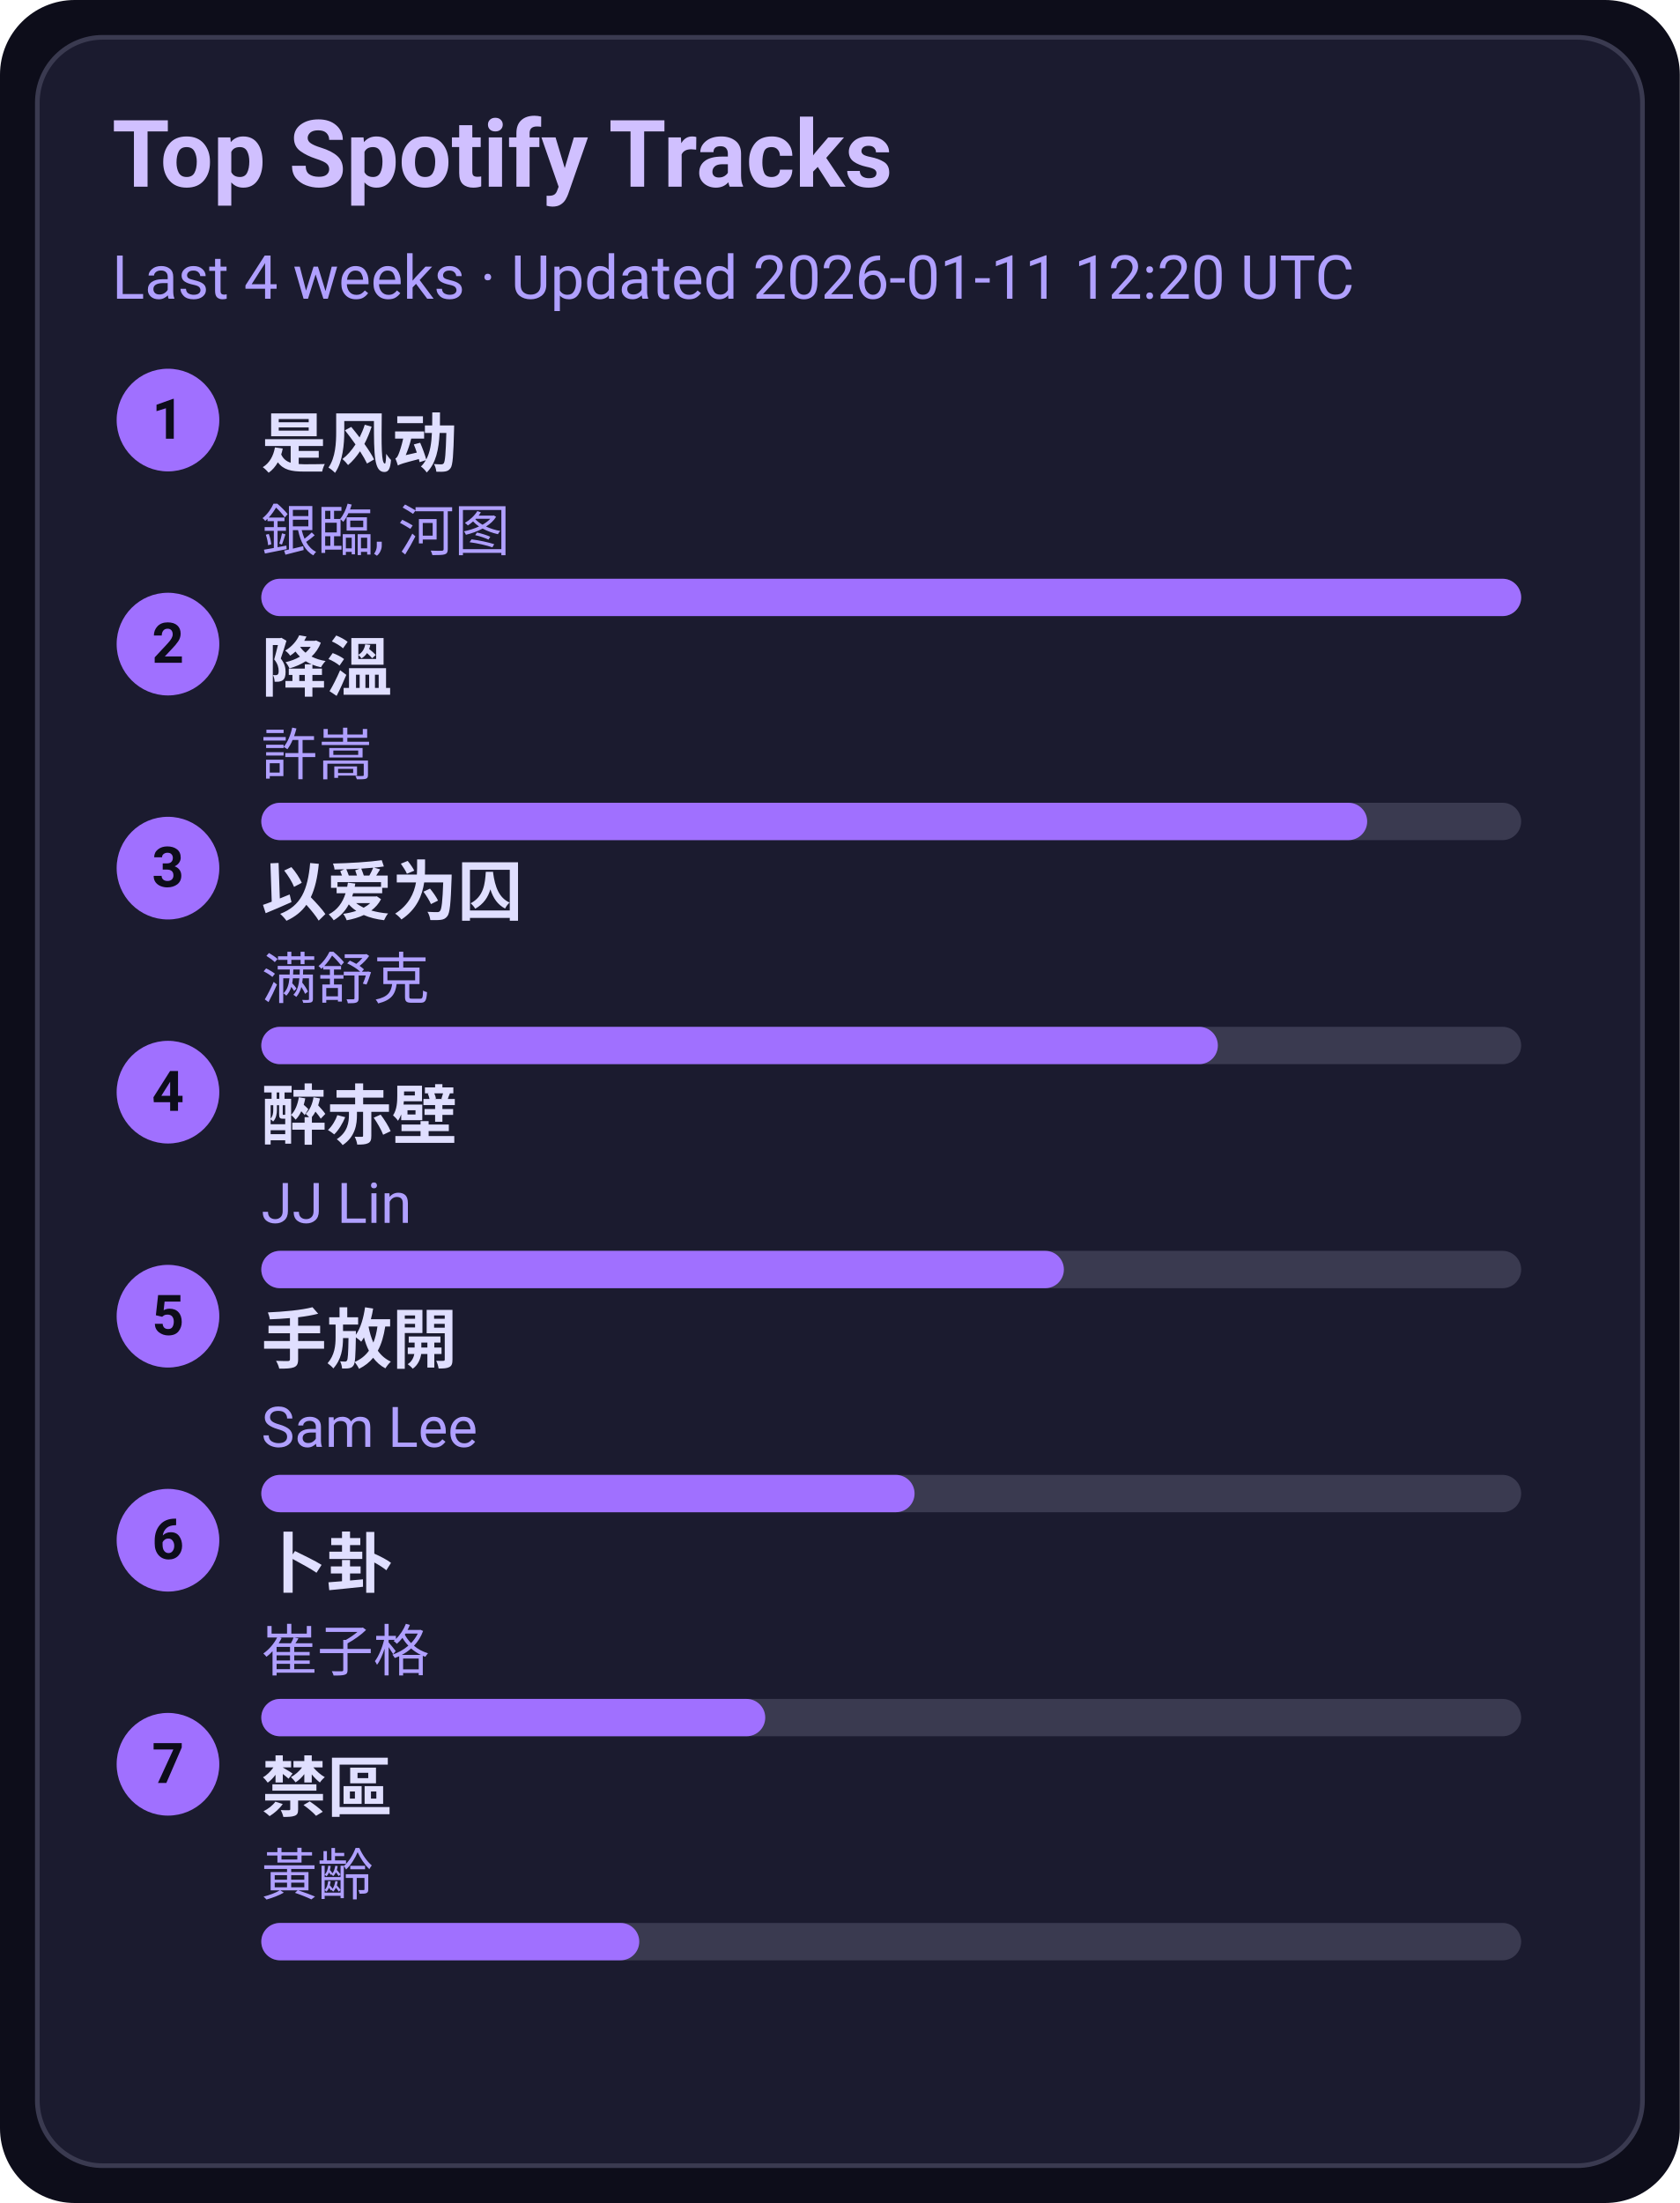
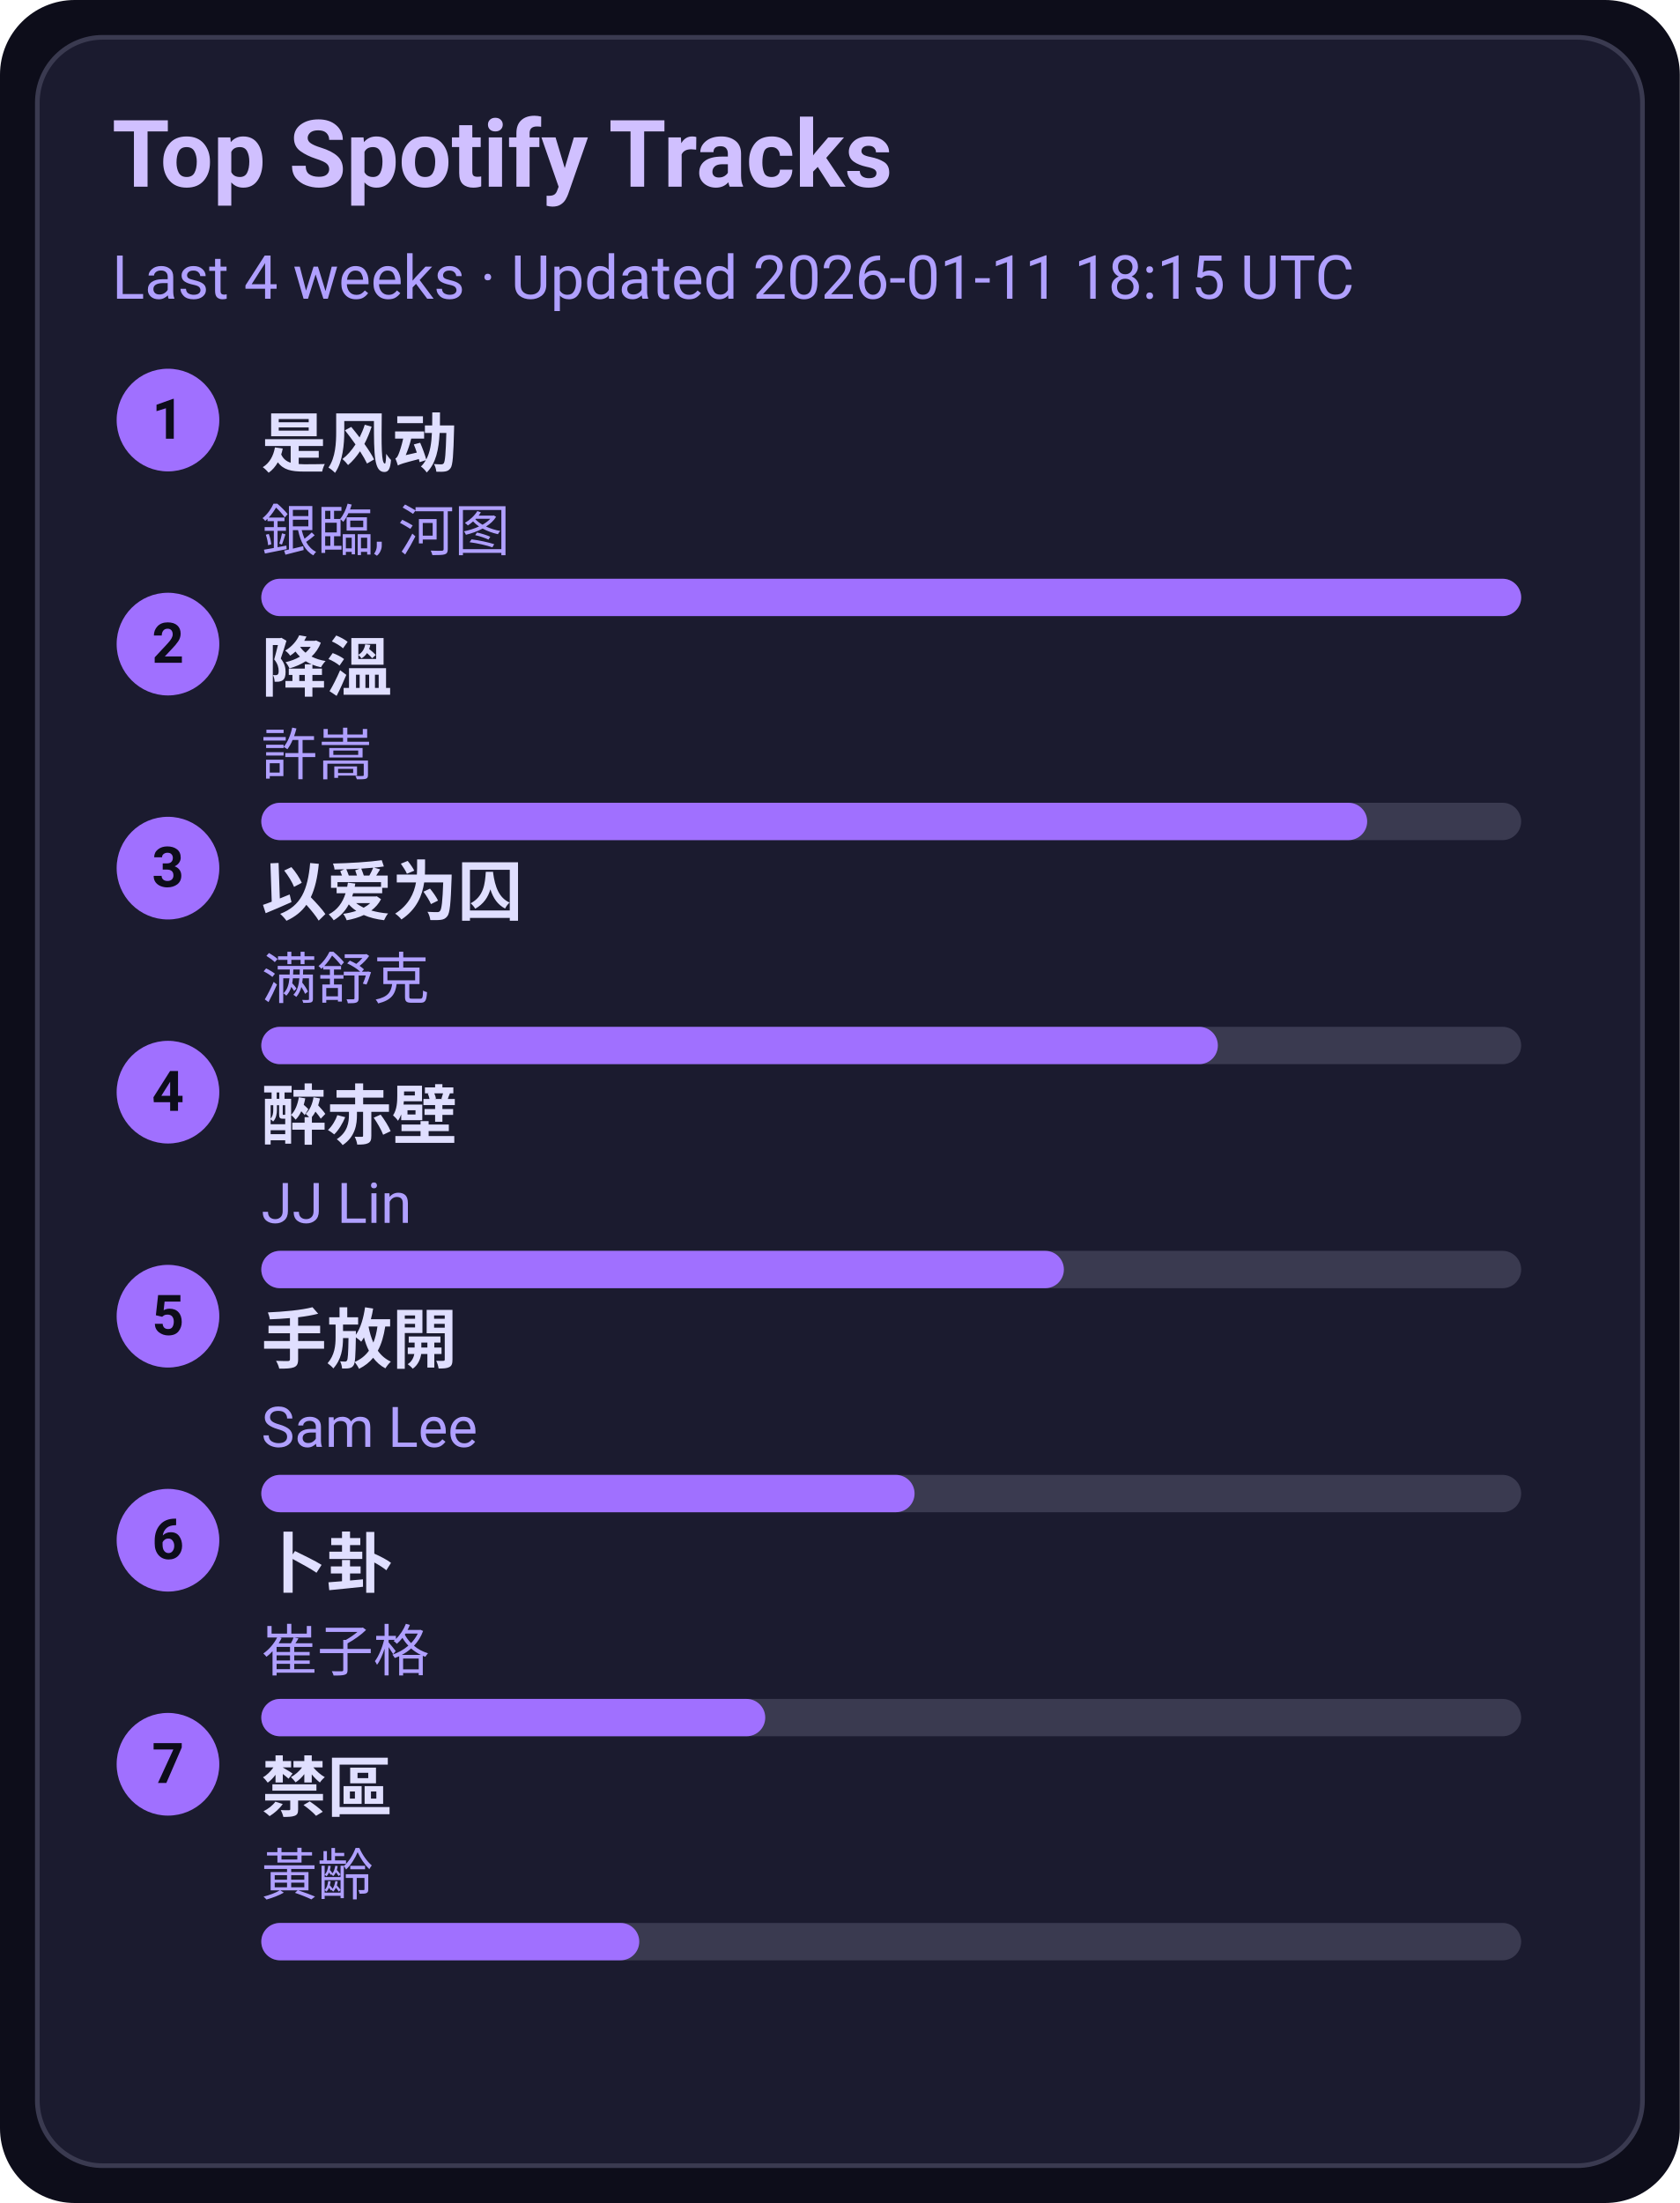
<svg xmlns="http://www.w3.org/2000/svg" width="360" height="472" viewBox="0 0 360 472">
  <style>text{font-family:-apple-system,BlinkMacSystemFont,Segoe UI,Roboto,Ubuntu,Helvetica Neue,Arial,Noto Sans,sans-serif}</style>
  <rect width="360" height="472" rx="16" fill="#0d0d1a" />
  <rect x="8" y="8" width="344" height="456" rx="14" fill="#1b1b2f" stroke="#3a3a50" />
  <text x="24" y="40" font-size="20" fill="#d0c0ff" font-weight="600">Top Spotify Tracks</text>
-   <text x="24" y="64" font-size="13" fill="#b0a0ff">Last 4 weeks · Updated 2026-01-11 12:20 UTC</text>
+   <text x="24" y="64" font-size="13" fill="#b0a0ff">Last 4 weeks · Updated 2026-01-11 18:15 UTC</text>
  <circle cx="36" cy="90" r="11" fill="#a070ff" />
  <text x="36" y="94" text-anchor="middle" font-size="12" fill="#0d0d1a" font-weight="700">1</text>
  <a href="https://open.spotify.com/track/3lePQ8c4jq7bTePsXEmslh" target="_blank" rel="noopener noreferrer">
    <text x="56" y="100" font-size="14" fill="#e0dfff" font-weight="600">是风动</text>
  </a>
  <text x="56" y="118" font-size="12" fill="#b0a0ff">銀臨, 河图</text>
  <rect x="56" y="124" width="270" height="8" rx="4" fill="#3a3a50" />
  <rect x="56" y="124" width="270" height="8" rx="4" fill="#a070ff" />
  <circle cx="36" cy="138" r="11" fill="#a070ff" />
  <text x="36" y="142" text-anchor="middle" font-size="12" fill="#0d0d1a" font-weight="700">2</text>
  <a href="https://open.spotify.com/track/2q9uhrOfyOnBa3oWR1PfYT" target="_blank" rel="noopener noreferrer">
    <text x="56" y="148" font-size="14" fill="#e0dfff" font-weight="600">降溫</text>
  </a>
  <text x="56" y="166" font-size="12" fill="#b0a0ff">許嵩</text>
  <rect x="56" y="172" width="270" height="8" rx="4" fill="#3a3a50" />
  <rect x="56" y="172" width="237" height="8" rx="4" fill="#a070ff" />
  <circle cx="36" cy="186" r="11" fill="#a070ff" />
  <text x="36" y="190" text-anchor="middle" font-size="12" fill="#0d0d1a" font-weight="700">3</text>
  <a href="https://open.spotify.com/track/0RW2LEfGQK5BaIho6sSLqf" target="_blank" rel="noopener noreferrer">
    <text x="56" y="196" font-size="14" fill="#e0dfff" font-weight="600">以爱为囚</text>
  </a>
  <text x="56" y="214" font-size="12" fill="#b0a0ff">满舒克</text>
  <rect x="56" y="220" width="270" height="8" rx="4" fill="#3a3a50" />
  <rect x="56" y="220" width="205" height="8" rx="4" fill="#a070ff" />
  <circle cx="36" cy="234" r="11" fill="#a070ff" />
  <text x="36" y="238" text-anchor="middle" font-size="12" fill="#0d0d1a" font-weight="700">4</text>
  <a href="https://open.spotify.com/track/69lAYqbyHL1A0gctdLd9WV" target="_blank" rel="noopener noreferrer">
    <text x="56" y="244" font-size="14" fill="#e0dfff" font-weight="600">醉赤壁</text>
  </a>
  <text x="56" y="262" font-size="12" fill="#b0a0ff">JJ Lin</text>
  <rect x="56" y="268" width="270" height="8" rx="4" fill="#3a3a50" />
  <rect x="56" y="268" width="172" height="8" rx="4" fill="#a070ff" />
  <circle cx="36" cy="282" r="11" fill="#a070ff" />
  <text x="36" y="286" text-anchor="middle" font-size="12" fill="#0d0d1a" font-weight="700">5</text>
  <a href="https://open.spotify.com/track/2Dd9EXYXI2NNrLG61OtWQv" target="_blank" rel="noopener noreferrer">
    <text x="56" y="292" font-size="14" fill="#e0dfff" font-weight="600">手放開</text>
  </a>
  <text x="56" y="310" font-size="12" fill="#b0a0ff">Sam Lee</text>
  <rect x="56" y="316" width="270" height="8" rx="4" fill="#3a3a50" />
  <rect x="56" y="316" width="140" height="8" rx="4" fill="#a070ff" />
  <circle cx="36" cy="330" r="11" fill="#a070ff" />
  <text x="36" y="334" text-anchor="middle" font-size="12" fill="#0d0d1a" font-weight="700">6</text>
  <a href="https://open.spotify.com/track/4ToeYifpQaikbYa7krOD6s" target="_blank" rel="noopener noreferrer">
    <text x="56" y="340" font-size="14" fill="#e0dfff" font-weight="600">卜卦</text>
  </a>
  <text x="56" y="358" font-size="12" fill="#b0a0ff">崔子格</text>
  <rect x="56" y="364" width="270" height="8" rx="4" fill="#3a3a50" />
  <rect x="56" y="364" width="108" height="8" rx="4" fill="#a070ff" />
  <circle cx="36" cy="378" r="11" fill="#a070ff" />
  <text x="36" y="382" text-anchor="middle" font-size="12" fill="#0d0d1a" font-weight="700">7</text>
  <a href="https://open.spotify.com/track/5HAMeMgu9hGL5a8ZwNz6cp" target="_blank" rel="noopener noreferrer">
    <text x="56" y="388" font-size="14" fill="#e0dfff" font-weight="600">禁區</text>
  </a>
  <text x="56" y="406" font-size="12" fill="#b0a0ff">黃齡</text>
  <rect x="56" y="412" width="270" height="8" rx="4" fill="#3a3a50" />
  <rect x="56" y="412" width="81" height="8" rx="4" fill="#a070ff" />
</svg>
